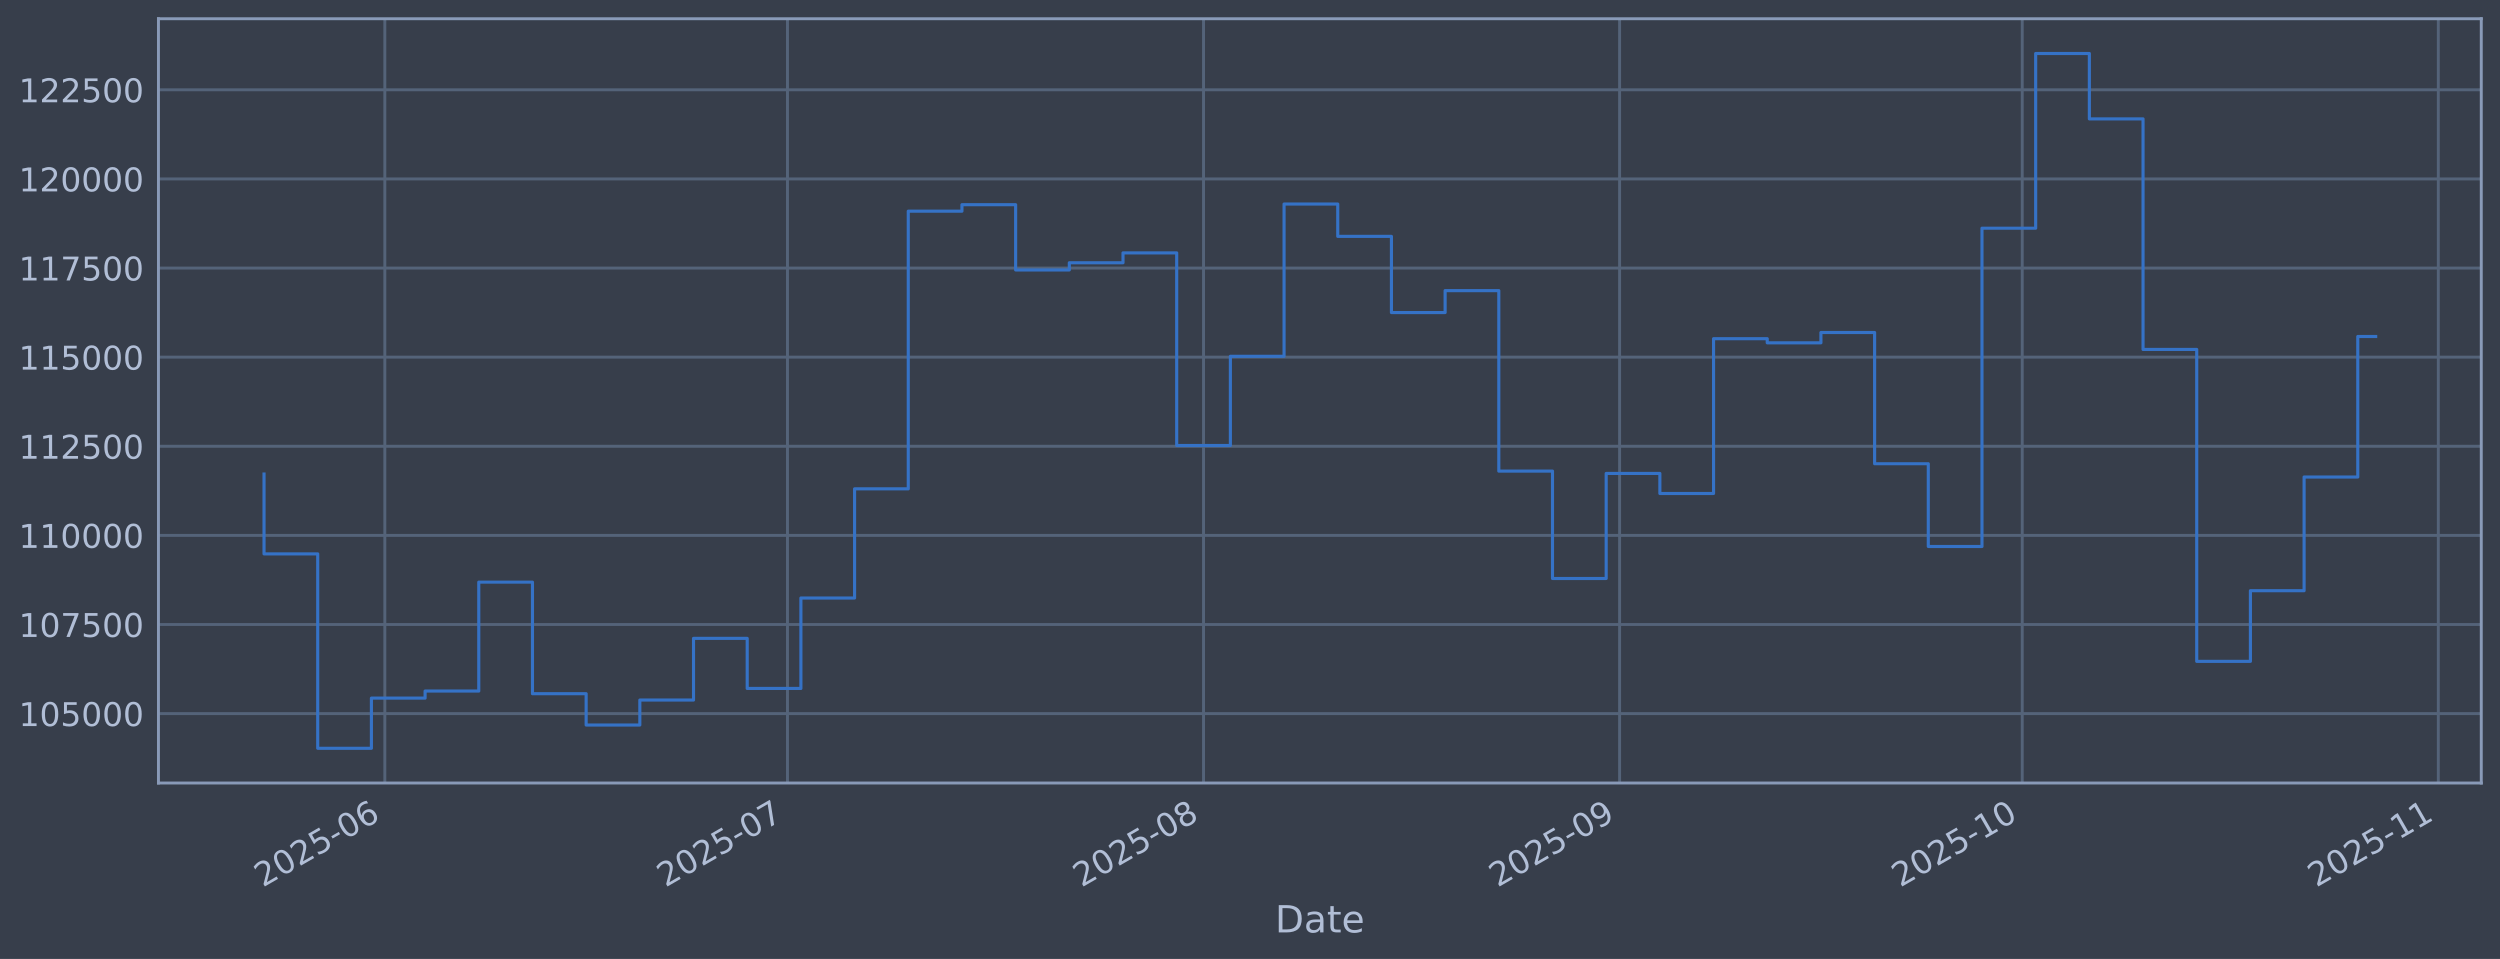
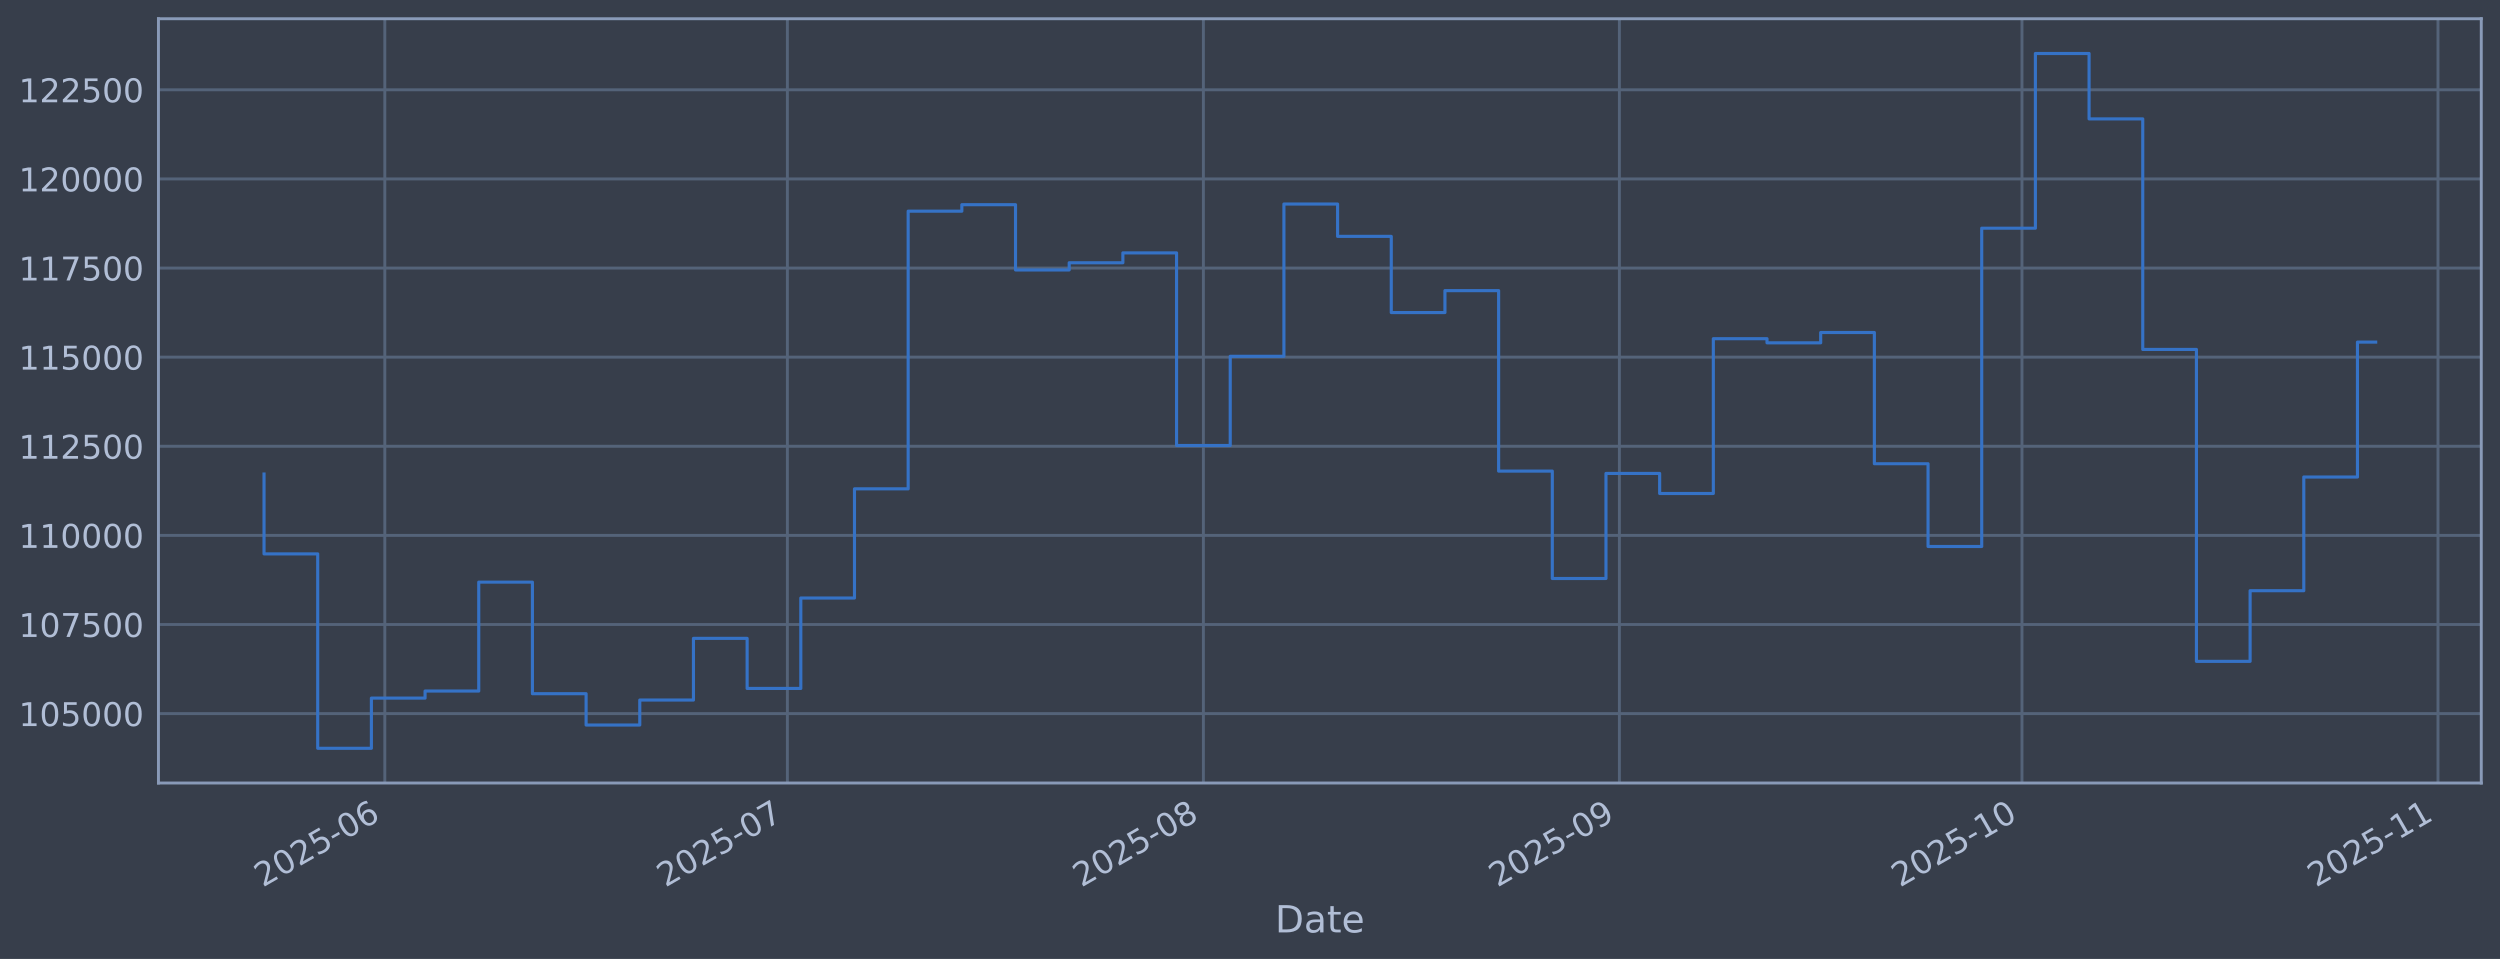
<svg xmlns="http://www.w3.org/2000/svg" xmlns:xlink="http://www.w3.org/1999/xlink" width="960.9pt" height="368.58pt" viewBox="0 0 960.9 368.58" version="1.1">
  <defs>
    <style type="text/css">*{stroke-linejoin: round; stroke-linecap: butt}</style>
  </defs>
  <g id="figure_1">
    <g id="patch_1">
      <path d="M 0 368.58  L 960.9 368.58  L 960.9 0  L 0 0  z " style="fill: #373e4b" />
    </g>
    <g id="axes_1">
      <g id="patch_2">
        <path d="M 60.901 300.96  L 953.701 300.96  L 953.701 7.2  L 60.901 7.2  z " style="fill: #373e4b" />
      </g>
      <g id="matplotlib.axis_1">
        <g id="xtick_1">
          <g id="line2d_1">
-             <path d="M 147.91 300.96  L 147.91 7.2  " clip-path="url(#pb6789dcd1f)" style="fill: none; stroke: #546379; stroke-width: 1.12; stroke-linecap: square" />
+             <path d="M 147.903 300.96  L 147.903 7.2  " clip-path="url(#p2ecfeccfc1)" style="fill: none; stroke: #546379; stroke-width: 1.12; stroke-linecap: square" />
          </g>
          <g id="line2d_2" />
          <g id="text_1">
-             <g style="fill: #b1bed6" transform="translate(101.0072 341.1745) rotate(-30) scale(0.126 -0.126)">
+             <g style="fill: #b1bed6" transform="translate(101.0002 341.1745) rotate(-30) scale(0.126 -0.126)">
              <defs>
                <path id="DejaVuSans-32" d="M 1228 531  L 3431 531  L 3431 0  L 469 0  L 469 531  Q 828 903 1448 1529  Q 2069 2156 2228 2338  Q 2531 2678 2651 2914  Q 2772 3150 2772 3378  Q 2772 3750 2511 3984  Q 2250 4219 1831 4219  Q 1534 4219 1204 4116  Q 875 4013 500 3803  L 500 4441  Q 881 4594 1212 4672  Q 1544 4750 1819 4750  Q 2544 4750 2975 4387  Q 3406 4025 3406 3419  Q 3406 3131 3298 2873  Q 3191 2616 2906 2266  Q 2828 2175 2409 1742  Q 1991 1309 1228 531  z " transform="scale(0.015625)" />
                <path id="DejaVuSans-30" d="M 2034 4250  Q 1547 4250 1301 3770  Q 1056 3291 1056 2328  Q 1056 1369 1301 889  Q 1547 409 2034 409  Q 2525 409 2770 889  Q 3016 1369 3016 2328  Q 3016 3291 2770 3770  Q 2525 4250 2034 4250  z M 2034 4750  Q 2819 4750 3233 4129  Q 3647 3509 3647 2328  Q 3647 1150 3233 529  Q 2819 -91 2034 -91  Q 1250 -91 836 529  Q 422 1150 422 2328  Q 422 3509 836 4129  Q 1250 4750 2034 4750  z " transform="scale(0.015625)" />
                <path id="DejaVuSans-35" d="M 691 4666  L 3169 4666  L 3169 4134  L 1269 4134  L 1269 2991  Q 1406 3038 1543 3061  Q 1681 3084 1819 3084  Q 2600 3084 3056 2656  Q 3513 2228 3513 1497  Q 3513 744 3044 326  Q 2575 -91 1722 -91  Q 1428 -91 1123 -41  Q 819 9 494 109  L 494 744  Q 775 591 1075 516  Q 1375 441 1709 441  Q 2250 441 2565 725  Q 2881 1009 2881 1497  Q 2881 1984 2565 2268  Q 2250 2553 1709 2553  Q 1456 2553 1204 2497  Q 953 2441 691 2322  L 691 4666  z " transform="scale(0.015625)" />
                <path id="DejaVuSans-2d" d="M 313 2009  L 1997 2009  L 1997 1497  L 313 1497  L 313 2009  z " transform="scale(0.015625)" />
                <path id="DejaVuSans-36" d="M 2113 2584  Q 1688 2584 1439 2293  Q 1191 2003 1191 1497  Q 1191 994 1439 701  Q 1688 409 2113 409  Q 2538 409 2786 701  Q 3034 994 3034 1497  Q 3034 2003 2786 2293  Q 2538 2584 2113 2584  z M 3366 4563  L 3366 3988  Q 3128 4100 2886 4159  Q 2644 4219 2406 4219  Q 1781 4219 1451 3797  Q 1122 3375 1075 2522  Q 1259 2794 1537 2939  Q 1816 3084 2150 3084  Q 2853 3084 3261 2657  Q 3669 2231 3669 1497  Q 3669 778 3244 343  Q 2819 -91 2113 -91  Q 1303 -91 875 529  Q 447 1150 447 2328  Q 447 3434 972 4092  Q 1497 4750 2381 4750  Q 2619 4750 2861 4703  Q 3103 4656 3366 4563  z " transform="scale(0.015625)" />
              </defs>
              <use xlink:href="#DejaVuSans-32" />
              <use xlink:href="#DejaVuSans-30" transform="translate(63.62305 0)" />
              <use xlink:href="#DejaVuSans-32" transform="translate(127.2461 0)" />
              <use xlink:href="#DejaVuSans-35" transform="translate(190.8691 0)" />
              <use xlink:href="#DejaVuSans-2d" transform="translate(254.4922 0)" />
              <use xlink:href="#DejaVuSans-30" transform="translate(290.5762 0)" />
              <use xlink:href="#DejaVuSans-36" transform="translate(354.1992 0)" />
            </g>
          </g>
        </g>
        <g id="xtick_2">
          <g id="line2d_3">
-             <path d="M 302.671 300.96  L 302.671 7.2  " clip-path="url(#pb6789dcd1f)" style="fill: none; stroke: #546379; stroke-width: 1.12; stroke-linecap: square" />
+             <path d="M 302.641 300.96  L 302.641 7.2  " clip-path="url(#p2ecfeccfc1)" style="fill: none; stroke: #546379; stroke-width: 1.12; stroke-linecap: square" />
          </g>
          <g id="line2d_4" />
          <g id="text_2">
-             <g style="fill: #b1bed6" transform="translate(255.7678 341.1745) rotate(-30) scale(0.126 -0.126)">
+             <g style="fill: #b1bed6" transform="translate(255.7373 341.1745) rotate(-30) scale(0.126 -0.126)">
              <defs>
                <path id="DejaVuSans-37" d="M 525 4666  L 3525 4666  L 3525 4397  L 1831 0  L 1172 0  L 2766 4134  L 525 4134  L 525 4666  z " transform="scale(0.015625)" />
              </defs>
              <use xlink:href="#DejaVuSans-32" />
              <use xlink:href="#DejaVuSans-30" transform="translate(63.62305 0)" />
              <use xlink:href="#DejaVuSans-32" transform="translate(127.2461 0)" />
              <use xlink:href="#DejaVuSans-35" transform="translate(190.8691 0)" />
              <use xlink:href="#DejaVuSans-2d" transform="translate(254.4922 0)" />
              <use xlink:href="#DejaVuSans-30" transform="translate(290.5762 0)" />
              <use xlink:href="#DejaVuSans-37" transform="translate(354.1992 0)" />
            </g>
          </g>
        </g>
        <g id="xtick_3">
          <g id="line2d_5">
-             <path d="M 462.59 300.96  L 462.59 7.2  " clip-path="url(#pb6789dcd1f)" style="fill: none; stroke: #546379; stroke-width: 1.12; stroke-linecap: square" />
+             <path d="M 462.536 300.96  L 462.536 7.2  " clip-path="url(#p2ecfeccfc1)" style="fill: none; stroke: #546379; stroke-width: 1.12; stroke-linecap: square" />
          </g>
          <g id="line2d_6" />
          <g id="text_3">
-             <g style="fill: #b1bed6" transform="translate(415.6871 341.1745) rotate(-30) scale(0.126 -0.126)">
+             <g style="fill: #b1bed6" transform="translate(415.6323 341.1745) rotate(-30) scale(0.126 -0.126)">
              <defs>
                <path id="DejaVuSans-38" d="M 2034 2216  Q 1584 2216 1326 1975  Q 1069 1734 1069 1313  Q 1069 891 1326 650  Q 1584 409 2034 409  Q 2484 409 2743 651  Q 3003 894 3003 1313  Q 3003 1734 2745 1975  Q 2488 2216 2034 2216  z M 1403 2484  Q 997 2584 770 2862  Q 544 3141 544 3541  Q 544 4100 942 4425  Q 1341 4750 2034 4750  Q 2731 4750 3128 4425  Q 3525 4100 3525 3541  Q 3525 3141 3298 2862  Q 3072 2584 2669 2484  Q 3125 2378 3379 2068  Q 3634 1759 3634 1313  Q 3634 634 3220 271  Q 2806 -91 2034 -91  Q 1263 -91 848 271  Q 434 634 434 1313  Q 434 1759 690 2068  Q 947 2378 1403 2484  z M 1172 3481  Q 1172 3119 1398 2916  Q 1625 2713 2034 2713  Q 2441 2713 2670 2916  Q 2900 3119 2900 3481  Q 2900 3844 2670 4047  Q 2441 4250 2034 4250  Q 1625 4250 1398 4047  Q 1172 3844 1172 3481  z " transform="scale(0.015625)" />
              </defs>
              <use xlink:href="#DejaVuSans-32" />
              <use xlink:href="#DejaVuSans-30" transform="translate(63.62305 0)" />
              <use xlink:href="#DejaVuSans-32" transform="translate(127.2461 0)" />
              <use xlink:href="#DejaVuSans-35" transform="translate(190.8691 0)" />
              <use xlink:href="#DejaVuSans-2d" transform="translate(254.4922 0)" />
              <use xlink:href="#DejaVuSans-30" transform="translate(290.5762 0)" />
              <use xlink:href="#DejaVuSans-38" transform="translate(354.1992 0)" />
            </g>
          </g>
        </g>
        <g id="xtick_4">
          <g id="line2d_7">
-             <path d="M 622.51 300.96  L 622.51 7.2  " clip-path="url(#pb6789dcd1f)" style="fill: none; stroke: #546379; stroke-width: 1.12; stroke-linecap: square" />
+             <path d="M 622.431 300.96  L 622.431 7.2  " clip-path="url(#p2ecfeccfc1)" style="fill: none; stroke: #546379; stroke-width: 1.12; stroke-linecap: square" />
          </g>
          <g id="line2d_8" />
          <g id="text_4">
-             <g style="fill: #b1bed6" transform="translate(575.6064 341.1745) rotate(-30) scale(0.126 -0.126)">
+             <g style="fill: #b1bed6" transform="translate(575.5273 341.1745) rotate(-30) scale(0.126 -0.126)">
              <defs>
                <path id="DejaVuSans-39" d="M 703 97  L 703 672  Q 941 559 1184 500  Q 1428 441 1663 441  Q 2288 441 2617 861  Q 2947 1281 2994 2138  Q 2813 1869 2534 1725  Q 2256 1581 1919 1581  Q 1219 1581 811 2004  Q 403 2428 403 3163  Q 403 3881 828 4315  Q 1253 4750 1959 4750  Q 2769 4750 3195 4129  Q 3622 3509 3622 2328  Q 3622 1225 3098 567  Q 2575 -91 1691 -91  Q 1453 -91 1209 -44  Q 966 3 703 97  z M 1959 2075  Q 2384 2075 2632 2365  Q 2881 2656 2881 3163  Q 2881 3666 2632 3958  Q 2384 4250 1959 4250  Q 1534 4250 1286 3958  Q 1038 3666 1038 3163  Q 1038 2656 1286 2365  Q 1534 2075 1959 2075  z " transform="scale(0.015625)" />
              </defs>
              <use xlink:href="#DejaVuSans-32" />
              <use xlink:href="#DejaVuSans-30" transform="translate(63.62305 0)" />
              <use xlink:href="#DejaVuSans-32" transform="translate(127.2461 0)" />
              <use xlink:href="#DejaVuSans-35" transform="translate(190.8691 0)" />
              <use xlink:href="#DejaVuSans-2d" transform="translate(254.4922 0)" />
              <use xlink:href="#DejaVuSans-30" transform="translate(290.5762 0)" />
              <use xlink:href="#DejaVuSans-39" transform="translate(354.1992 0)" />
            </g>
          </g>
        </g>
        <g id="xtick_5">
          <g id="line2d_9">
-             <path d="M 777.27 300.96  L 777.27 7.2  " clip-path="url(#pb6789dcd1f)" style="fill: none; stroke: #546379; stroke-width: 1.12; stroke-linecap: square" />
+             <path d="M 777.168 300.96  L 777.168 7.2  " clip-path="url(#p2ecfeccfc1)" style="fill: none; stroke: #546379; stroke-width: 1.12; stroke-linecap: square" />
          </g>
          <g id="line2d_10" />
          <g id="text_5">
-             <g style="fill: #b1bed6" transform="translate(730.367 341.1745) rotate(-30) scale(0.126 -0.126)">
+             <g style="fill: #b1bed6" transform="translate(730.2644 341.1745) rotate(-30) scale(0.126 -0.126)">
              <defs>
                <path id="DejaVuSans-31" d="M 794 531  L 1825 531  L 1825 4091  L 703 3866  L 703 4441  L 1819 4666  L 2450 4666  L 2450 531  L 3481 531  L 3481 0  L 794 0  L 794 531  z " transform="scale(0.015625)" />
              </defs>
              <use xlink:href="#DejaVuSans-32" />
              <use xlink:href="#DejaVuSans-30" transform="translate(63.62305 0)" />
              <use xlink:href="#DejaVuSans-32" transform="translate(127.2461 0)" />
              <use xlink:href="#DejaVuSans-35" transform="translate(190.8691 0)" />
              <use xlink:href="#DejaVuSans-2d" transform="translate(254.4922 0)" />
              <use xlink:href="#DejaVuSans-31" transform="translate(290.5762 0)" />
              <use xlink:href="#DejaVuSans-30" transform="translate(354.1992 0)" />
            </g>
          </g>
        </g>
        <g id="xtick_6">
          <g id="line2d_11">
-             <path d="M 937.19 300.96  L 937.19 7.2  " clip-path="url(#pb6789dcd1f)" style="fill: none; stroke: #546379; stroke-width: 1.12; stroke-linecap: square" />
+             <path d="M 937.063 300.96  L 937.063 7.2  " clip-path="url(#p2ecfeccfc1)" style="fill: none; stroke: #546379; stroke-width: 1.12; stroke-linecap: square" />
          </g>
          <g id="line2d_12" />
          <g id="text_6">
-             <g style="fill: #b1bed6" transform="translate(890.2863 341.1745) rotate(-30) scale(0.126 -0.126)">
+             <g style="fill: #b1bed6" transform="translate(890.1593 341.1745) rotate(-30) scale(0.126 -0.126)">
              <use xlink:href="#DejaVuSans-32" />
              <use xlink:href="#DejaVuSans-30" transform="translate(63.62305 0)" />
              <use xlink:href="#DejaVuSans-32" transform="translate(127.2461 0)" />
              <use xlink:href="#DejaVuSans-35" transform="translate(190.8691 0)" />
              <use xlink:href="#DejaVuSans-2d" transform="translate(254.4922 0)" />
              <use xlink:href="#DejaVuSans-31" transform="translate(290.5762 0)" />
              <use xlink:href="#DejaVuSans-31" transform="translate(354.1992 0)" />
            </g>
          </g>
        </g>
        <g id="text_7">
          <g style="fill: #b1bed6" transform="translate(490.0914 358.3856) scale(0.144 -0.144)">
            <defs>
              <path id="DejaVuSans-44" d="M 1259 4147  L 1259 519  L 2022 519  Q 2988 519 3436 956  Q 3884 1394 3884 2338  Q 3884 3275 3436 3711  Q 2988 4147 2022 4147  L 1259 4147  z M 628 4666  L 1925 4666  Q 3281 4666 3915 4102  Q 4550 3538 4550 2338  Q 4550 1131 3912 565  Q 3275 0 1925 0  L 628 0  L 628 4666  z " transform="scale(0.015625)" />
              <path id="DejaVuSans-61" d="M 2194 1759  Q 1497 1759 1228 1600  Q 959 1441 959 1056  Q 959 750 1161 570  Q 1363 391 1709 391  Q 2188 391 2477 730  Q 2766 1069 2766 1631  L 2766 1759  L 2194 1759  z M 3341 1997  L 3341 0  L 2766 0  L 2766 531  Q 2569 213 2275 61  Q 1981 -91 1556 -91  Q 1019 -91 701 211  Q 384 513 384 1019  Q 384 1609 779 1909  Q 1175 2209 1959 2209  L 2766 2209  L 2766 2266  Q 2766 2663 2505 2880  Q 2244 3097 1772 3097  Q 1472 3097 1187 3025  Q 903 2953 641 2809  L 641 3341  Q 956 3463 1253 3523  Q 1550 3584 1831 3584  Q 2591 3584 2966 3190  Q 3341 2797 3341 1997  z " transform="scale(0.015625)" />
              <path id="DejaVuSans-74" d="M 1172 4494  L 1172 3500  L 2356 3500  L 2356 3053  L 1172 3053  L 1172 1153  Q 1172 725 1289 603  Q 1406 481 1766 481  L 2356 481  L 2356 0  L 1766 0  Q 1100 0 847 248  Q 594 497 594 1153  L 594 3053  L 172 3053  L 172 3500  L 594 3500  L 594 4494  L 1172 4494  z " transform="scale(0.015625)" />
              <path id="DejaVuSans-65" d="M 3597 1894  L 3597 1613  L 953 1613  Q 991 1019 1311 708  Q 1631 397 2203 397  Q 2534 397 2845 478  Q 3156 559 3463 722  L 3463 178  Q 3153 47 2828 -22  Q 2503 -91 2169 -91  Q 1331 -91 842 396  Q 353 884 353 1716  Q 353 2575 817 3079  Q 1281 3584 2069 3584  Q 2775 3584 3186 3129  Q 3597 2675 3597 1894  z M 3022 2063  Q 3016 2534 2758 2815  Q 2500 3097 2075 3097  Q 1594 3097 1305 2825  Q 1016 2553 972 2059  L 3022 2063  z " transform="scale(0.015625)" />
            </defs>
            <use xlink:href="#DejaVuSans-44" />
            <use xlink:href="#DejaVuSans-61" transform="translate(77.00195 0)" />
            <use xlink:href="#DejaVuSans-74" transform="translate(138.2812 0)" />
            <use xlink:href="#DejaVuSans-65" transform="translate(177.4902 0)" />
          </g>
        </g>
      </g>
      <g id="matplotlib.axis_2">
        <g id="ytick_1">
          <g id="line2d_13">
-             <path d="M 60.901 274.286  L 953.701 274.286  " clip-path="url(#pb6789dcd1f)" style="fill: none; stroke: #546379; stroke-width: 1.12; stroke-linecap: square" />
+             <path d="M 60.901 274.286  L 953.701 274.286  " clip-path="url(#p2ecfeccfc1)" style="fill: none; stroke: #546379; stroke-width: 1.12; stroke-linecap: square" />
          </g>
          <g id="line2d_14" />
          <g id="text_8">
            <g style="fill: #b1bed6" transform="translate(7.2 279.0725) scale(0.126 -0.126)">
              <use xlink:href="#DejaVuSans-31" />
              <use xlink:href="#DejaVuSans-30" transform="translate(63.62305 0)" />
              <use xlink:href="#DejaVuSans-35" transform="translate(127.2461 0)" />
              <use xlink:href="#DejaVuSans-30" transform="translate(190.8691 0)" />
              <use xlink:href="#DejaVuSans-30" transform="translate(254.4922 0)" />
              <use xlink:href="#DejaVuSans-30" transform="translate(318.1152 0)" />
            </g>
          </g>
        </g>
        <g id="ytick_2">
          <g id="line2d_15">
-             <path d="M 60.901 240.033  L 953.701 240.033  " clip-path="url(#pb6789dcd1f)" style="fill: none; stroke: #546379; stroke-width: 1.12; stroke-linecap: square" />
+             <path d="M 60.901 240.033  L 953.701 240.033  " clip-path="url(#p2ecfeccfc1)" style="fill: none; stroke: #546379; stroke-width: 1.12; stroke-linecap: square" />
          </g>
          <g id="line2d_16" />
          <g id="text_9">
            <g style="fill: #b1bed6" transform="translate(7.2 244.8204) scale(0.126 -0.126)">
              <use xlink:href="#DejaVuSans-31" />
              <use xlink:href="#DejaVuSans-30" transform="translate(63.62305 0)" />
              <use xlink:href="#DejaVuSans-37" transform="translate(127.2461 0)" />
              <use xlink:href="#DejaVuSans-35" transform="translate(190.8691 0)" />
              <use xlink:href="#DejaVuSans-30" transform="translate(254.4922 0)" />
              <use xlink:href="#DejaVuSans-30" transform="translate(318.1152 0)" />
            </g>
          </g>
        </g>
        <g id="ytick_3">
          <g id="line2d_17">
-             <path d="M 60.901 205.781  L 953.701 205.781  " clip-path="url(#pb6789dcd1f)" style="fill: none; stroke: #546379; stroke-width: 1.12; stroke-linecap: square" />
+             <path d="M 60.901 205.781  L 953.701 205.781  " clip-path="url(#p2ecfeccfc1)" style="fill: none; stroke: #546379; stroke-width: 1.12; stroke-linecap: square" />
          </g>
          <g id="line2d_18" />
          <g id="text_10">
            <g style="fill: #b1bed6" transform="translate(7.2 210.5682) scale(0.126 -0.126)">
              <use xlink:href="#DejaVuSans-31" />
              <use xlink:href="#DejaVuSans-31" transform="translate(63.62305 0)" />
              <use xlink:href="#DejaVuSans-30" transform="translate(127.2461 0)" />
              <use xlink:href="#DejaVuSans-30" transform="translate(190.8691 0)" />
              <use xlink:href="#DejaVuSans-30" transform="translate(254.4922 0)" />
              <use xlink:href="#DejaVuSans-30" transform="translate(318.1152 0)" />
            </g>
          </g>
        </g>
        <g id="ytick_4">
          <g id="line2d_19">
-             <path d="M 60.901 171.529  L 953.701 171.529  " clip-path="url(#pb6789dcd1f)" style="fill: none; stroke: #546379; stroke-width: 1.12; stroke-linecap: square" />
+             <path d="M 60.901 171.529  L 953.701 171.529  " clip-path="url(#p2ecfeccfc1)" style="fill: none; stroke: #546379; stroke-width: 1.12; stroke-linecap: square" />
          </g>
          <g id="line2d_20" />
          <g id="text_11">
            <g style="fill: #b1bed6" transform="translate(7.2 176.316) scale(0.126 -0.126)">
              <use xlink:href="#DejaVuSans-31" />
              <use xlink:href="#DejaVuSans-31" transform="translate(63.62305 0)" />
              <use xlink:href="#DejaVuSans-32" transform="translate(127.2461 0)" />
              <use xlink:href="#DejaVuSans-35" transform="translate(190.8691 0)" />
              <use xlink:href="#DejaVuSans-30" transform="translate(254.4922 0)" />
              <use xlink:href="#DejaVuSans-30" transform="translate(318.1152 0)" />
            </g>
          </g>
        </g>
        <g id="ytick_5">
          <g id="line2d_21">
-             <path d="M 60.901 137.277  L 953.701 137.277  " clip-path="url(#pb6789dcd1f)" style="fill: none; stroke: #546379; stroke-width: 1.12; stroke-linecap: square" />
+             <path d="M 60.901 137.277  L 953.701 137.277  " clip-path="url(#p2ecfeccfc1)" style="fill: none; stroke: #546379; stroke-width: 1.12; stroke-linecap: square" />
          </g>
          <g id="line2d_22" />
          <g id="text_12">
            <g style="fill: #b1bed6" transform="translate(7.2 142.0639) scale(0.126 -0.126)">
              <use xlink:href="#DejaVuSans-31" />
              <use xlink:href="#DejaVuSans-31" transform="translate(63.62305 0)" />
              <use xlink:href="#DejaVuSans-35" transform="translate(127.2461 0)" />
              <use xlink:href="#DejaVuSans-30" transform="translate(190.8691 0)" />
              <use xlink:href="#DejaVuSans-30" transform="translate(254.4922 0)" />
              <use xlink:href="#DejaVuSans-30" transform="translate(318.1152 0)" />
            </g>
          </g>
        </g>
        <g id="ytick_6">
          <g id="line2d_23">
-             <path d="M 60.901 103.025  L 953.701 103.025  " clip-path="url(#pb6789dcd1f)" style="fill: none; stroke: #546379; stroke-width: 1.12; stroke-linecap: square" />
+             <path d="M 60.901 103.025  L 953.701 103.025  " clip-path="url(#p2ecfeccfc1)" style="fill: none; stroke: #546379; stroke-width: 1.12; stroke-linecap: square" />
          </g>
          <g id="line2d_24" />
          <g id="text_13">
            <g style="fill: #b1bed6" transform="translate(7.2 107.8117) scale(0.126 -0.126)">
              <use xlink:href="#DejaVuSans-31" />
              <use xlink:href="#DejaVuSans-31" transform="translate(63.62305 0)" />
              <use xlink:href="#DejaVuSans-37" transform="translate(127.2461 0)" />
              <use xlink:href="#DejaVuSans-35" transform="translate(190.8691 0)" />
              <use xlink:href="#DejaVuSans-30" transform="translate(254.4922 0)" />
              <use xlink:href="#DejaVuSans-30" transform="translate(318.1152 0)" />
            </g>
          </g>
        </g>
        <g id="ytick_7">
          <g id="line2d_25">
-             <path d="M 60.901 68.773  L 953.701 68.773  " clip-path="url(#pb6789dcd1f)" style="fill: none; stroke: #546379; stroke-width: 1.12; stroke-linecap: square" />
+             <path d="M 60.901 68.773  L 953.701 68.773  " clip-path="url(#p2ecfeccfc1)" style="fill: none; stroke: #546379; stroke-width: 1.12; stroke-linecap: square" />
          </g>
          <g id="line2d_26" />
          <g id="text_14">
            <g style="fill: #b1bed6" transform="translate(7.2 73.55953) scale(0.126 -0.126)">
              <use xlink:href="#DejaVuSans-31" />
              <use xlink:href="#DejaVuSans-32" transform="translate(63.62305 0)" />
              <use xlink:href="#DejaVuSans-30" transform="translate(127.2461 0)" />
              <use xlink:href="#DejaVuSans-30" transform="translate(190.8691 0)" />
              <use xlink:href="#DejaVuSans-30" transform="translate(254.4922 0)" />
              <use xlink:href="#DejaVuSans-30" transform="translate(318.1152 0)" />
            </g>
          </g>
        </g>
        <g id="ytick_8">
          <g id="line2d_27">
-             <path d="M 60.901 34.52  L 953.701 34.52  " clip-path="url(#pb6789dcd1f)" style="fill: none; stroke: #546379; stroke-width: 1.12; stroke-linecap: square" />
+             <path d="M 60.901 34.52  L 953.701 34.52  " clip-path="url(#p2ecfeccfc1)" style="fill: none; stroke: #546379; stroke-width: 1.12; stroke-linecap: square" />
          </g>
          <g id="line2d_28" />
          <g id="text_15">
            <g style="fill: #b1bed6" transform="translate(7.2 39.30736) scale(0.126 -0.126)">
              <use xlink:href="#DejaVuSans-31" />
              <use xlink:href="#DejaVuSans-32" transform="translate(63.62305 0)" />
              <use xlink:href="#DejaVuSans-32" transform="translate(127.2461 0)" />
              <use xlink:href="#DejaVuSans-35" transform="translate(190.8691 0)" />
              <use xlink:href="#DejaVuSans-30" transform="translate(254.4922 0)" />
              <use xlink:href="#DejaVuSans-30" transform="translate(318.1152 0)" />
            </g>
          </g>
        </g>
      </g>
      <g id="line2d_29">
-         <path d="M 101.482 182.186  L 101.482 212.888  L 122.117 212.888  L 122.117 287.607  L 142.752 287.607  L 142.752 268.333  L 163.387 268.333  L 163.387 265.613  L 184.021 265.613  L 184.021 223.75  L 204.656 223.75  L 204.656 266.631  L 225.291 266.631  L 225.291 278.665  L 245.926 278.665  L 245.926 269.075  L 266.56 269.075  L 266.56 245.372  L 287.195 245.372  L 287.195 264.615  L 307.83 264.615  L 307.83 229.852  L 328.465 229.852  L 328.465 187.898  L 349.099 187.898  L 349.099 81.166  L 369.734 81.166  L 369.734 78.68  L 390.369 78.68  L 390.369 103.754  L 411.004 103.754  L 411.004 100.992  L 431.638 100.992  L 431.638 97.194  L 452.273 97.194  L 452.273 171.232  L 472.908 171.232  L 472.908 136.942  L 493.543 136.942  L 493.543 78.426  L 514.177 78.426  L 514.177 90.86  L 534.812 90.86  L 534.812 120.135  L 555.447 120.135  L 555.447 111.698  L 576.081 111.698  L 576.081 181.072  L 596.716 181.072  L 596.716 222.348  L 617.351 222.348  L 617.351 181.975  L 637.986 181.975  L 637.986 189.676  L 658.62 189.676  L 658.62 130.184  L 679.255 130.184  L 679.255 131.764  L 699.89 131.764  L 699.89 127.804  L 720.525 127.804  L 720.525 178.239  L 741.159 178.239  L 741.159 210.044  L 761.794 210.044  L 761.794 87.711  L 782.429 87.711  L 782.429 20.553  L 803.064 20.553  L 803.064 45.695  L 823.698 45.695  L 823.698 134.311  L 844.333 134.311  L 844.333 254.199  L 864.968 254.199  L 864.968 227.044  L 885.603 227.044  L 885.603 183.344  L 906.237 183.344  L 906.237 129.335  L 913.119 129.335  " clip-path="url(#pb6789dcd1f)" style="fill: none; stroke: #3572c6; stroke-width: 1.2; stroke-linecap: square" />
+         <path d="M 101.482 182.186  L 101.482 212.888  L 122.114 212.888  L 122.114 287.607  L 142.746 287.607  L 142.746 268.333  L 163.377 268.333  L 163.377 265.613  L 184.009 265.613  L 184.009 223.75  L 204.64 223.75  L 204.64 266.631  L 225.272 266.631  L 225.272 278.665  L 245.904 278.665  L 245.904 269.075  L 266.535 269.075  L 266.535 245.372  L 287.167 245.372  L 287.167 264.615  L 307.798 264.615  L 307.798 229.852  L 328.43 229.852  L 328.43 187.898  L 349.062 187.898  L 349.062 81.166  L 369.693 81.166  L 369.693 78.68  L 390.325 78.68  L 390.325 103.754  L 410.957 103.754  L 410.957 100.992  L 431.588 100.992  L 431.588 97.194  L 452.22 97.194  L 452.22 171.232  L 472.851 171.232  L 472.851 136.942  L 493.483 136.942  L 493.483 78.426  L 514.115 78.426  L 514.115 90.86  L 534.746 90.86  L 534.746 120.135  L 555.378 120.135  L 555.378 111.698  L 576.009 111.698  L 576.009 181.072  L 596.641 181.072  L 596.641 222.348  L 617.273 222.348  L 617.273 181.975  L 637.904 181.975  L 637.904 189.676  L 658.536 189.676  L 658.536 130.184  L 679.167 130.184  L 679.167 131.764  L 699.799 131.764  L 699.799 127.804  L 720.431 127.804  L 720.431 178.239  L 741.062 178.239  L 741.062 210.044  L 761.694 210.044  L 761.694 87.711  L 782.326 87.711  L 782.326 20.553  L 802.957 20.553  L 802.957 45.695  L 823.589 45.695  L 823.589 134.311  L 844.22 134.311  L 844.22 254.199  L 864.852 254.199  L 864.852 227.044  L 885.484 227.044  L 885.484 183.344  L 906.115 183.344  L 906.115 131.49  L 913.119 131.49  " clip-path="url(#p2ecfeccfc1)" style="fill: none; stroke: #3572c6; stroke-width: 1.2; stroke-linecap: square" />
      </g>
      <g id="patch_3">
        <path d="M 60.901 300.96  L 60.901 7.2  " style="fill: none; stroke: #899ab8; stroke-width: 1.12; stroke-linejoin: miter; stroke-linecap: square" />
      </g>
      <g id="patch_4">
        <path d="M 953.701 300.96  L 953.701 7.2  " style="fill: none; stroke: #899ab8; stroke-width: 1.12; stroke-linejoin: miter; stroke-linecap: square" />
      </g>
      <g id="patch_5">
        <path d="M 60.901 300.96  L 953.701 300.96  " style="fill: none; stroke: #899ab8; stroke-width: 1.12; stroke-linejoin: miter; stroke-linecap: square" />
      </g>
      <g id="patch_6">
        <path d="M 60.901 7.2  L 953.701 7.2  " style="fill: none; stroke: #899ab8; stroke-width: 1.12; stroke-linejoin: miter; stroke-linecap: square" />
      </g>
    </g>
  </g>
  <defs>
-     <clipPath id="pb6789dcd1f">
+     <clipPath id="p2ecfeccfc1">
      <rect x="60.901" y="7.2" width="892.8" height="293.76" />
    </clipPath>
  </defs>
</svg>
